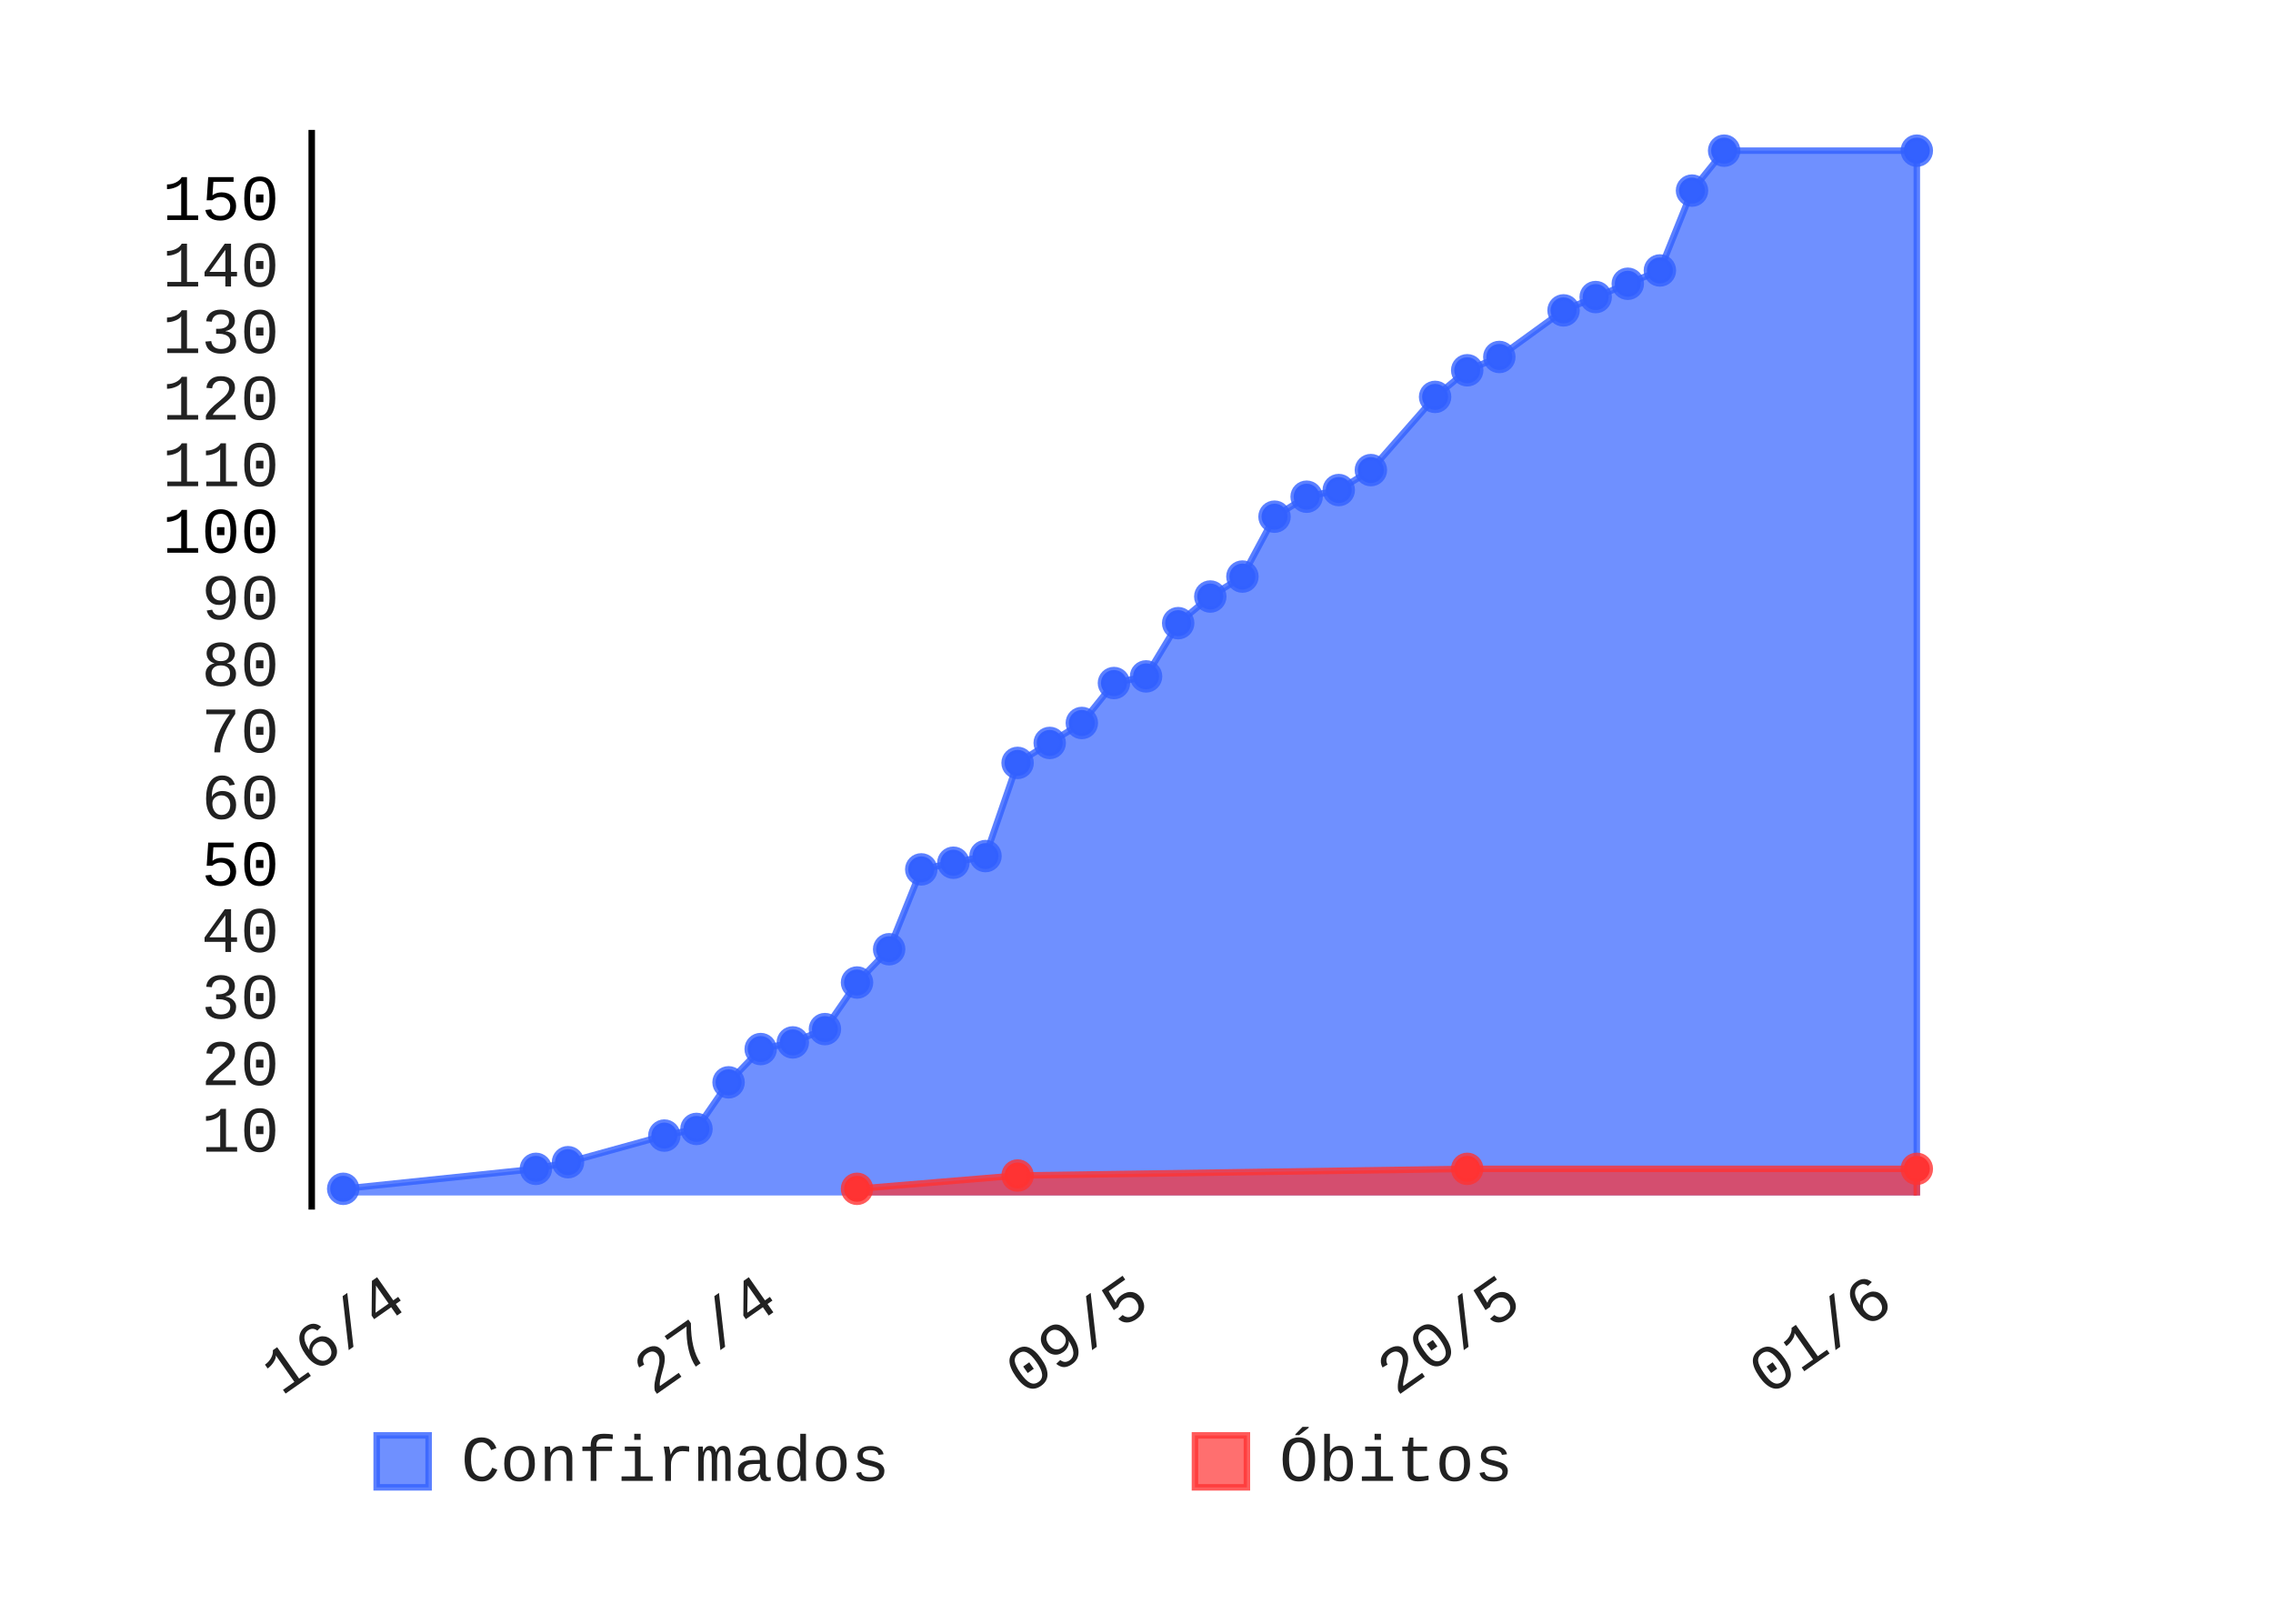
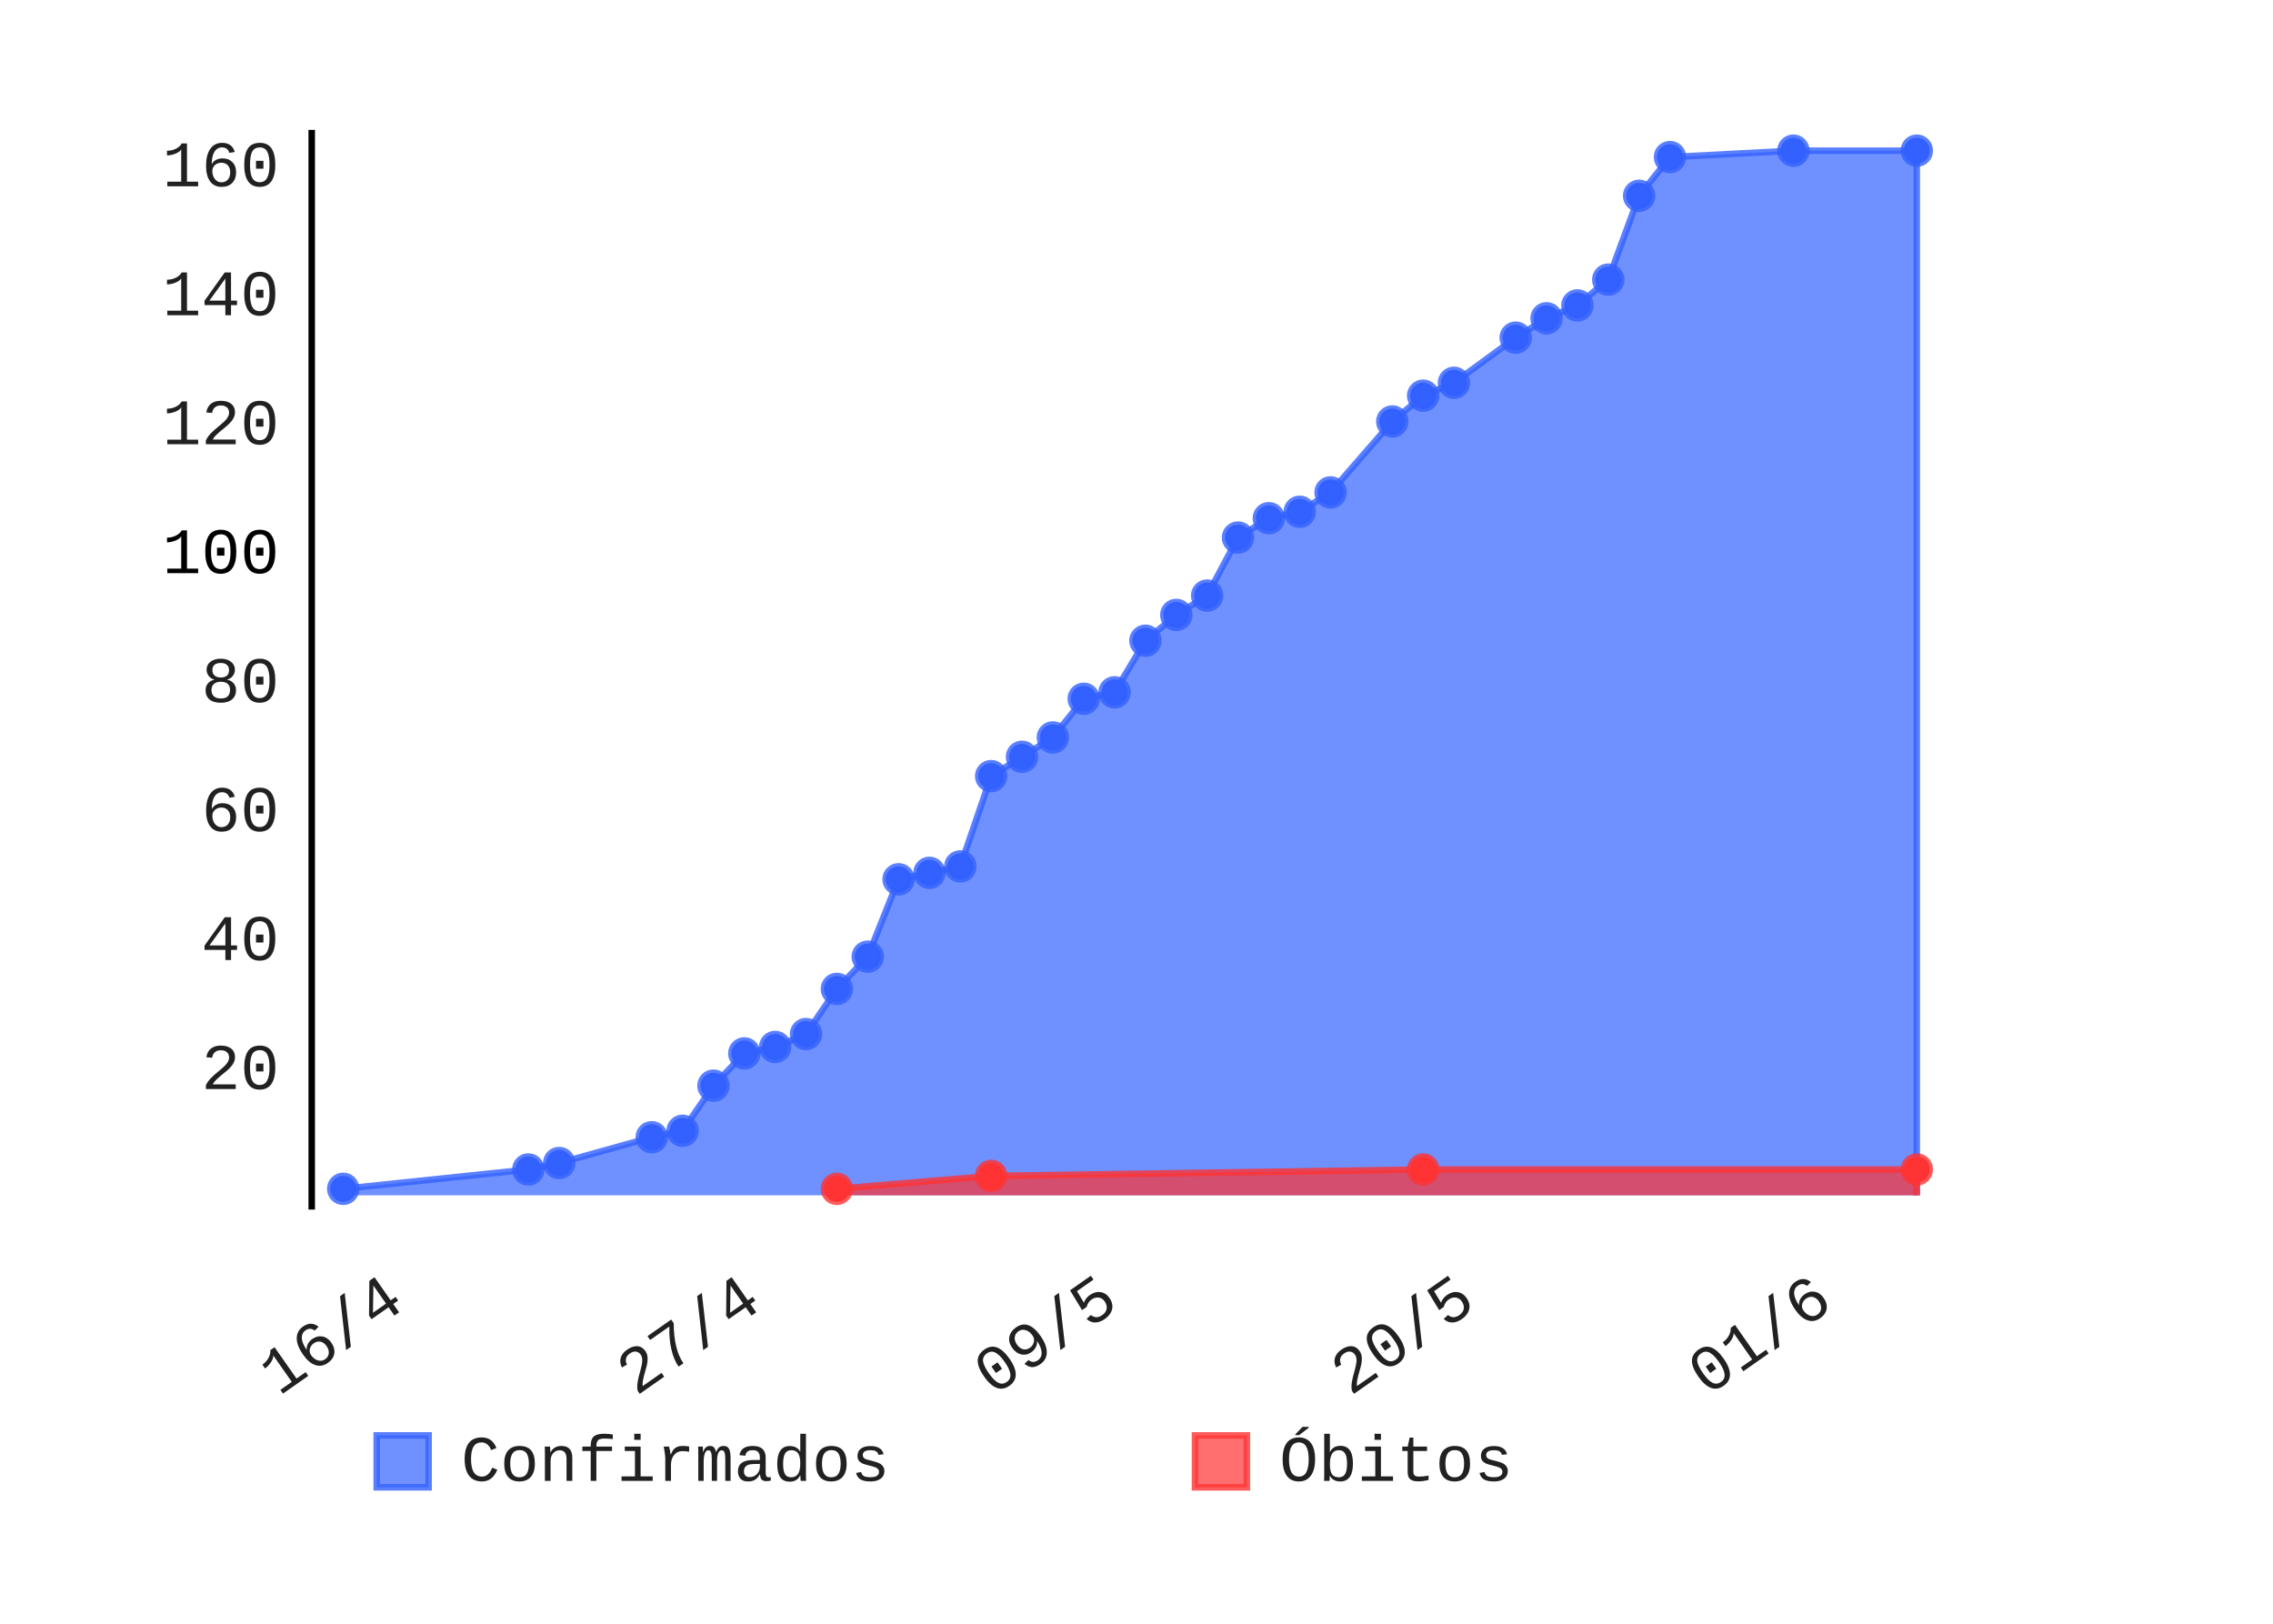
- <svg xmlns="http://www.w3.org/2000/svg" id="chart-05118eb5-1a92-4227-9e01-4599a0f8fcbe" class="pygal-chart" viewBox="0 0 350 250" width="350" height="250">
+ <svg xmlns="http://www.w3.org/2000/svg" class="pygal-chart" height="250" id="chart-b6c4ef93-0f97-414f-8689-4847a444658b" viewBox="0 0 350 250" width="350">
  <defs>
-     <style type="text/css">#chart-05118eb5-1a92-4227-9e01-4599a0f8fcbe{-webkit-user-select:none;-webkit-font-smoothing:antialiased;font-family:Consolas,"Liberation Mono",Menlo,Courier,monospace}#chart-05118eb5-1a92-4227-9e01-4599a0f8fcbe .title{font-family:Consolas,"Liberation Mono",Menlo,Courier,monospace;font-size:8px}#chart-05118eb5-1a92-4227-9e01-4599a0f8fcbe .legends .legend text{font-family:Consolas,"Liberation Mono",Menlo,Courier,monospace;font-size:10px}#chart-05118eb5-1a92-4227-9e01-4599a0f8fcbe .axis text{font-family:Consolas,"Liberation Mono",Menlo,Courier,monospace;font-size:10px}#chart-05118eb5-1a92-4227-9e01-4599a0f8fcbe .axis text.major{font-family:Consolas,"Liberation Mono",Menlo,Courier,monospace;font-size:10px}#chart-05118eb5-1a92-4227-9e01-4599a0f8fcbe .text-overlay text.value{font-family:Consolas,"Liberation Mono",Menlo,Courier,monospace;font-size:16px}#chart-05118eb5-1a92-4227-9e01-4599a0f8fcbe .text-overlay text.label{font-family:Consolas,"Liberation Mono",Menlo,Courier,monospace;font-size:10px}#chart-05118eb5-1a92-4227-9e01-4599a0f8fcbe .tooltip{font-family:Consolas,"Liberation Mono",Menlo,Courier,monospace;font-size:12px}#chart-05118eb5-1a92-4227-9e01-4599a0f8fcbe text.no_data{font-family:Consolas,"Liberation Mono",Menlo,Courier,monospace;font-size:64px}
- #chart-05118eb5-1a92-4227-9e01-4599a0f8fcbe{background-color:transparent}#chart-05118eb5-1a92-4227-9e01-4599a0f8fcbe path,#chart-05118eb5-1a92-4227-9e01-4599a0f8fcbe line,#chart-05118eb5-1a92-4227-9e01-4599a0f8fcbe rect,#chart-05118eb5-1a92-4227-9e01-4599a0f8fcbe circle{-webkit-transition:150ms;-moz-transition:150ms;transition:150ms}#chart-05118eb5-1a92-4227-9e01-4599a0f8fcbe .graph &gt; .background{fill:transparent}#chart-05118eb5-1a92-4227-9e01-4599a0f8fcbe .plot &gt; .background{fill:rgba(255,255,255,1)}#chart-05118eb5-1a92-4227-9e01-4599a0f8fcbe .graph{fill:rgba(0,0,0,.87)}#chart-05118eb5-1a92-4227-9e01-4599a0f8fcbe text.no_data{fill:rgba(0,0,0,1)}#chart-05118eb5-1a92-4227-9e01-4599a0f8fcbe .title{fill:rgba(0,0,0,1)}#chart-05118eb5-1a92-4227-9e01-4599a0f8fcbe .legends .legend text{fill:rgba(0,0,0,.87)}#chart-05118eb5-1a92-4227-9e01-4599a0f8fcbe .legends .legend:hover text{fill:rgba(0,0,0,1)}#chart-05118eb5-1a92-4227-9e01-4599a0f8fcbe .axis .line{stroke:rgba(0,0,0,1)}#chart-05118eb5-1a92-4227-9e01-4599a0f8fcbe .axis .guide.line{stroke:rgba(0,0,0,.54)}#chart-05118eb5-1a92-4227-9e01-4599a0f8fcbe .axis .major.line{stroke:rgba(0,0,0,.87)}#chart-05118eb5-1a92-4227-9e01-4599a0f8fcbe .axis text.major{fill:rgba(0,0,0,1)}#chart-05118eb5-1a92-4227-9e01-4599a0f8fcbe .axis.y .guides:hover .guide.line,#chart-05118eb5-1a92-4227-9e01-4599a0f8fcbe .line-graph .axis.x .guides:hover .guide.line,#chart-05118eb5-1a92-4227-9e01-4599a0f8fcbe .stackedline-graph .axis.x .guides:hover .guide.line,#chart-05118eb5-1a92-4227-9e01-4599a0f8fcbe .xy-graph .axis.x .guides:hover .guide.line{stroke:rgba(0,0,0,1)}#chart-05118eb5-1a92-4227-9e01-4599a0f8fcbe .axis .guides:hover text{fill:rgba(0,0,0,1)}#chart-05118eb5-1a92-4227-9e01-4599a0f8fcbe .reactive{fill-opacity:.7;stroke-opacity:.8}#chart-05118eb5-1a92-4227-9e01-4599a0f8fcbe .ci{stroke:rgba(0,0,0,.87)}#chart-05118eb5-1a92-4227-9e01-4599a0f8fcbe .reactive.active,#chart-05118eb5-1a92-4227-9e01-4599a0f8fcbe .active .reactive{fill-opacity:.8;stroke-opacity:.9;stroke-width:4}#chart-05118eb5-1a92-4227-9e01-4599a0f8fcbe .ci .reactive.active{stroke-width:1.5}#chart-05118eb5-1a92-4227-9e01-4599a0f8fcbe .series text{fill:rgba(0,0,0,1)}#chart-05118eb5-1a92-4227-9e01-4599a0f8fcbe .tooltip rect{fill:rgba(255,255,255,1);stroke:rgba(0,0,0,1);-webkit-transition:opacity 150ms;-moz-transition:opacity 150ms;transition:opacity 150ms}#chart-05118eb5-1a92-4227-9e01-4599a0f8fcbe .tooltip .label{fill:rgba(0,0,0,.87)}#chart-05118eb5-1a92-4227-9e01-4599a0f8fcbe .tooltip .label{fill:rgba(0,0,0,.87)}#chart-05118eb5-1a92-4227-9e01-4599a0f8fcbe .tooltip .legend{font-size:.8em;fill:rgba(0,0,0,.54)}#chart-05118eb5-1a92-4227-9e01-4599a0f8fcbe .tooltip .x_label{font-size:.6em;fill:rgba(0,0,0,1)}#chart-05118eb5-1a92-4227-9e01-4599a0f8fcbe .tooltip .xlink{font-size:.5em;text-decoration:underline}#chart-05118eb5-1a92-4227-9e01-4599a0f8fcbe .tooltip .value{font-size:1.5em}#chart-05118eb5-1a92-4227-9e01-4599a0f8fcbe .bound{font-size:.5em}#chart-05118eb5-1a92-4227-9e01-4599a0f8fcbe .max-value{font-size:.75em;fill:rgba(0,0,0,.54)}#chart-05118eb5-1a92-4227-9e01-4599a0f8fcbe .map-element{fill:rgba(255,255,255,1);stroke:rgba(0,0,0,.54) !important}#chart-05118eb5-1a92-4227-9e01-4599a0f8fcbe .map-element .reactive{fill-opacity:inherit;stroke-opacity:inherit}#chart-05118eb5-1a92-4227-9e01-4599a0f8fcbe .color-0,#chart-05118eb5-1a92-4227-9e01-4599a0f8fcbe .color-0 a:visited{stroke:#3361FF;fill:#3361FF}#chart-05118eb5-1a92-4227-9e01-4599a0f8fcbe .color-1,#chart-05118eb5-1a92-4227-9e01-4599a0f8fcbe .color-1 a:visited{stroke:#FF3333;fill:#FF3333}#chart-05118eb5-1a92-4227-9e01-4599a0f8fcbe .text-overlay .color-0 text{fill:black}#chart-05118eb5-1a92-4227-9e01-4599a0f8fcbe .text-overlay .color-1 text{fill:black}
- #chart-05118eb5-1a92-4227-9e01-4599a0f8fcbe text.no_data{text-anchor:middle}#chart-05118eb5-1a92-4227-9e01-4599a0f8fcbe .guide.line{fill:none}#chart-05118eb5-1a92-4227-9e01-4599a0f8fcbe .centered{text-anchor:middle}#chart-05118eb5-1a92-4227-9e01-4599a0f8fcbe .title{text-anchor:middle}#chart-05118eb5-1a92-4227-9e01-4599a0f8fcbe .legends .legend text{fill-opacity:1}#chart-05118eb5-1a92-4227-9e01-4599a0f8fcbe .axis.x text{text-anchor:middle}#chart-05118eb5-1a92-4227-9e01-4599a0f8fcbe .axis.x:not(.web) text[transform]{text-anchor:start}#chart-05118eb5-1a92-4227-9e01-4599a0f8fcbe .axis.x:not(.web) text[transform].backwards{text-anchor:end}#chart-05118eb5-1a92-4227-9e01-4599a0f8fcbe .axis.y text{text-anchor:end}#chart-05118eb5-1a92-4227-9e01-4599a0f8fcbe .axis.y text[transform].backwards{text-anchor:start}#chart-05118eb5-1a92-4227-9e01-4599a0f8fcbe .axis.y2 text{text-anchor:start}#chart-05118eb5-1a92-4227-9e01-4599a0f8fcbe .axis.y2 text[transform].backwards{text-anchor:end}#chart-05118eb5-1a92-4227-9e01-4599a0f8fcbe .axis .guide.line{stroke-dasharray:4,4}#chart-05118eb5-1a92-4227-9e01-4599a0f8fcbe .axis .major.guide.line{stroke-dasharray:6,6}#chart-05118eb5-1a92-4227-9e01-4599a0f8fcbe .horizontal .axis.y .guide.line,#chart-05118eb5-1a92-4227-9e01-4599a0f8fcbe .horizontal .axis.y2 .guide.line,#chart-05118eb5-1a92-4227-9e01-4599a0f8fcbe .vertical .axis.x .guide.line{opacity:0}#chart-05118eb5-1a92-4227-9e01-4599a0f8fcbe .horizontal .axis.always_show .guide.line,#chart-05118eb5-1a92-4227-9e01-4599a0f8fcbe .vertical .axis.always_show .guide.line{opacity:1 !important}#chart-05118eb5-1a92-4227-9e01-4599a0f8fcbe .axis.y .guides:hover .guide.line,#chart-05118eb5-1a92-4227-9e01-4599a0f8fcbe .axis.y2 .guides:hover .guide.line,#chart-05118eb5-1a92-4227-9e01-4599a0f8fcbe .axis.x .guides:hover .guide.line{opacity:1}#chart-05118eb5-1a92-4227-9e01-4599a0f8fcbe .axis .guides:hover text{opacity:1}#chart-05118eb5-1a92-4227-9e01-4599a0f8fcbe .nofill{fill:none}#chart-05118eb5-1a92-4227-9e01-4599a0f8fcbe .subtle-fill{fill-opacity:.2}#chart-05118eb5-1a92-4227-9e01-4599a0f8fcbe .dot{stroke-width:1px;fill-opacity:1}#chart-05118eb5-1a92-4227-9e01-4599a0f8fcbe .dot.active{stroke-width:5px}#chart-05118eb5-1a92-4227-9e01-4599a0f8fcbe .dot.negative{fill:transparent}#chart-05118eb5-1a92-4227-9e01-4599a0f8fcbe text,#chart-05118eb5-1a92-4227-9e01-4599a0f8fcbe tspan{stroke:none !important}#chart-05118eb5-1a92-4227-9e01-4599a0f8fcbe .series text.active{opacity:1}#chart-05118eb5-1a92-4227-9e01-4599a0f8fcbe .tooltip rect{fill-opacity:.95;stroke-width:.5}#chart-05118eb5-1a92-4227-9e01-4599a0f8fcbe .tooltip text{fill-opacity:1}#chart-05118eb5-1a92-4227-9e01-4599a0f8fcbe .showable{visibility:hidden}#chart-05118eb5-1a92-4227-9e01-4599a0f8fcbe .showable.shown{visibility:visible}#chart-05118eb5-1a92-4227-9e01-4599a0f8fcbe .gauge-background{fill:rgba(229,229,229,1);stroke:none}#chart-05118eb5-1a92-4227-9e01-4599a0f8fcbe .bg-lines{stroke:transparent;stroke-width:2px}</style>
+     <style type="text/css">#chart-b6c4ef93-0f97-414f-8689-4847a444658b{-webkit-user-select:none;-webkit-font-smoothing:antialiased;font-family:Consolas,"Liberation Mono",Menlo,Courier,monospace}#chart-b6c4ef93-0f97-414f-8689-4847a444658b .title{font-family:Consolas,"Liberation Mono",Menlo,Courier,monospace;font-size:8px}#chart-b6c4ef93-0f97-414f-8689-4847a444658b .legends .legend text{font-family:Consolas,"Liberation Mono",Menlo,Courier,monospace;font-size:10px}#chart-b6c4ef93-0f97-414f-8689-4847a444658b .axis text{font-family:Consolas,"Liberation Mono",Menlo,Courier,monospace;font-size:10px}#chart-b6c4ef93-0f97-414f-8689-4847a444658b .axis text.major{font-family:Consolas,"Liberation Mono",Menlo,Courier,monospace;font-size:10px}#chart-b6c4ef93-0f97-414f-8689-4847a444658b .text-overlay text.value{font-family:Consolas,"Liberation Mono",Menlo,Courier,monospace;font-size:16px}#chart-b6c4ef93-0f97-414f-8689-4847a444658b .text-overlay text.label{font-family:Consolas,"Liberation Mono",Menlo,Courier,monospace;font-size:10px}#chart-b6c4ef93-0f97-414f-8689-4847a444658b .tooltip{font-family:Consolas,"Liberation Mono",Menlo,Courier,monospace;font-size:12px}#chart-b6c4ef93-0f97-414f-8689-4847a444658b text.no_data{font-family:Consolas,"Liberation Mono",Menlo,Courier,monospace;font-size:64px}
+ #chart-b6c4ef93-0f97-414f-8689-4847a444658b{background-color:transparent}#chart-b6c4ef93-0f97-414f-8689-4847a444658b path,#chart-b6c4ef93-0f97-414f-8689-4847a444658b line,#chart-b6c4ef93-0f97-414f-8689-4847a444658b rect,#chart-b6c4ef93-0f97-414f-8689-4847a444658b circle{-webkit-transition:150ms;-moz-transition:150ms;transition:150ms}#chart-b6c4ef93-0f97-414f-8689-4847a444658b .graph &gt; .background{fill:transparent}#chart-b6c4ef93-0f97-414f-8689-4847a444658b .plot &gt; .background{fill:rgba(255,255,255,1)}#chart-b6c4ef93-0f97-414f-8689-4847a444658b .graph{fill:rgba(0,0,0,.87)}#chart-b6c4ef93-0f97-414f-8689-4847a444658b text.no_data{fill:rgba(0,0,0,1)}#chart-b6c4ef93-0f97-414f-8689-4847a444658b .title{fill:rgba(0,0,0,1)}#chart-b6c4ef93-0f97-414f-8689-4847a444658b .legends .legend text{fill:rgba(0,0,0,.87)}#chart-b6c4ef93-0f97-414f-8689-4847a444658b .legends .legend:hover text{fill:rgba(0,0,0,1)}#chart-b6c4ef93-0f97-414f-8689-4847a444658b .axis .line{stroke:rgba(0,0,0,1)}#chart-b6c4ef93-0f97-414f-8689-4847a444658b .axis .guide.line{stroke:rgba(0,0,0,.54)}#chart-b6c4ef93-0f97-414f-8689-4847a444658b .axis .major.line{stroke:rgba(0,0,0,.87)}#chart-b6c4ef93-0f97-414f-8689-4847a444658b .axis text.major{fill:rgba(0,0,0,1)}#chart-b6c4ef93-0f97-414f-8689-4847a444658b .axis.y .guides:hover .guide.line,#chart-b6c4ef93-0f97-414f-8689-4847a444658b .line-graph .axis.x .guides:hover .guide.line,#chart-b6c4ef93-0f97-414f-8689-4847a444658b .stackedline-graph .axis.x .guides:hover .guide.line,#chart-b6c4ef93-0f97-414f-8689-4847a444658b .xy-graph .axis.x .guides:hover .guide.line{stroke:rgba(0,0,0,1)}#chart-b6c4ef93-0f97-414f-8689-4847a444658b .axis .guides:hover text{fill:rgba(0,0,0,1)}#chart-b6c4ef93-0f97-414f-8689-4847a444658b .reactive{fill-opacity:.7;stroke-opacity:.8}#chart-b6c4ef93-0f97-414f-8689-4847a444658b .ci{stroke:rgba(0,0,0,.87)}#chart-b6c4ef93-0f97-414f-8689-4847a444658b .reactive.active,#chart-b6c4ef93-0f97-414f-8689-4847a444658b .active .reactive{fill-opacity:.8;stroke-opacity:.9;stroke-width:4}#chart-b6c4ef93-0f97-414f-8689-4847a444658b .ci .reactive.active{stroke-width:1.5}#chart-b6c4ef93-0f97-414f-8689-4847a444658b .series text{fill:rgba(0,0,0,1)}#chart-b6c4ef93-0f97-414f-8689-4847a444658b .tooltip rect{fill:rgba(255,255,255,1);stroke:rgba(0,0,0,1);-webkit-transition:opacity 150ms;-moz-transition:opacity 150ms;transition:opacity 150ms}#chart-b6c4ef93-0f97-414f-8689-4847a444658b .tooltip .label{fill:rgba(0,0,0,.87)}#chart-b6c4ef93-0f97-414f-8689-4847a444658b .tooltip .label{fill:rgba(0,0,0,.87)}#chart-b6c4ef93-0f97-414f-8689-4847a444658b .tooltip .legend{font-size:.8em;fill:rgba(0,0,0,.54)}#chart-b6c4ef93-0f97-414f-8689-4847a444658b .tooltip .x_label{font-size:.6em;fill:rgba(0,0,0,1)}#chart-b6c4ef93-0f97-414f-8689-4847a444658b .tooltip .xlink{font-size:.5em;text-decoration:underline}#chart-b6c4ef93-0f97-414f-8689-4847a444658b .tooltip .value{font-size:1.5em}#chart-b6c4ef93-0f97-414f-8689-4847a444658b .bound{font-size:.5em}#chart-b6c4ef93-0f97-414f-8689-4847a444658b .max-value{font-size:.75em;fill:rgba(0,0,0,.54)}#chart-b6c4ef93-0f97-414f-8689-4847a444658b .map-element{fill:rgba(255,255,255,1);stroke:rgba(0,0,0,.54) !important}#chart-b6c4ef93-0f97-414f-8689-4847a444658b .map-element .reactive{fill-opacity:inherit;stroke-opacity:inherit}#chart-b6c4ef93-0f97-414f-8689-4847a444658b .color-0,#chart-b6c4ef93-0f97-414f-8689-4847a444658b .color-0 a:visited{stroke:#3361FF;fill:#3361FF}#chart-b6c4ef93-0f97-414f-8689-4847a444658b .color-1,#chart-b6c4ef93-0f97-414f-8689-4847a444658b .color-1 a:visited{stroke:#FF3333;fill:#FF3333}#chart-b6c4ef93-0f97-414f-8689-4847a444658b .text-overlay .color-0 text{fill:black}#chart-b6c4ef93-0f97-414f-8689-4847a444658b .text-overlay .color-1 text{fill:black}
+ #chart-b6c4ef93-0f97-414f-8689-4847a444658b text.no_data{text-anchor:middle}#chart-b6c4ef93-0f97-414f-8689-4847a444658b .guide.line{fill:none}#chart-b6c4ef93-0f97-414f-8689-4847a444658b .centered{text-anchor:middle}#chart-b6c4ef93-0f97-414f-8689-4847a444658b .title{text-anchor:middle}#chart-b6c4ef93-0f97-414f-8689-4847a444658b .legends .legend text{fill-opacity:1}#chart-b6c4ef93-0f97-414f-8689-4847a444658b .axis.x text{text-anchor:middle}#chart-b6c4ef93-0f97-414f-8689-4847a444658b .axis.x:not(.web) text[transform]{text-anchor:start}#chart-b6c4ef93-0f97-414f-8689-4847a444658b .axis.x:not(.web) text[transform].backwards{text-anchor:end}#chart-b6c4ef93-0f97-414f-8689-4847a444658b .axis.y text{text-anchor:end}#chart-b6c4ef93-0f97-414f-8689-4847a444658b .axis.y text[transform].backwards{text-anchor:start}#chart-b6c4ef93-0f97-414f-8689-4847a444658b .axis.y2 text{text-anchor:start}#chart-b6c4ef93-0f97-414f-8689-4847a444658b .axis.y2 text[transform].backwards{text-anchor:end}#chart-b6c4ef93-0f97-414f-8689-4847a444658b .axis .guide.line{stroke-dasharray:4,4}#chart-b6c4ef93-0f97-414f-8689-4847a444658b .axis .major.guide.line{stroke-dasharray:6,6}#chart-b6c4ef93-0f97-414f-8689-4847a444658b .horizontal .axis.y .guide.line,#chart-b6c4ef93-0f97-414f-8689-4847a444658b .horizontal .axis.y2 .guide.line,#chart-b6c4ef93-0f97-414f-8689-4847a444658b .vertical .axis.x .guide.line{opacity:0}#chart-b6c4ef93-0f97-414f-8689-4847a444658b .horizontal .axis.always_show .guide.line,#chart-b6c4ef93-0f97-414f-8689-4847a444658b .vertical .axis.always_show .guide.line{opacity:1 !important}#chart-b6c4ef93-0f97-414f-8689-4847a444658b .axis.y .guides:hover .guide.line,#chart-b6c4ef93-0f97-414f-8689-4847a444658b .axis.y2 .guides:hover .guide.line,#chart-b6c4ef93-0f97-414f-8689-4847a444658b .axis.x .guides:hover .guide.line{opacity:1}#chart-b6c4ef93-0f97-414f-8689-4847a444658b .axis .guides:hover text{opacity:1}#chart-b6c4ef93-0f97-414f-8689-4847a444658b .nofill{fill:none}#chart-b6c4ef93-0f97-414f-8689-4847a444658b .subtle-fill{fill-opacity:.2}#chart-b6c4ef93-0f97-414f-8689-4847a444658b .dot{stroke-width:1px;fill-opacity:1}#chart-b6c4ef93-0f97-414f-8689-4847a444658b .dot.active{stroke-width:5px}#chart-b6c4ef93-0f97-414f-8689-4847a444658b .dot.negative{fill:transparent}#chart-b6c4ef93-0f97-414f-8689-4847a444658b text,#chart-b6c4ef93-0f97-414f-8689-4847a444658b tspan{stroke:none !important}#chart-b6c4ef93-0f97-414f-8689-4847a444658b .series text.active{opacity:1}#chart-b6c4ef93-0f97-414f-8689-4847a444658b .tooltip rect{fill-opacity:.95;stroke-width:.5}#chart-b6c4ef93-0f97-414f-8689-4847a444658b .tooltip text{fill-opacity:1}#chart-b6c4ef93-0f97-414f-8689-4847a444658b .showable{visibility:hidden}#chart-b6c4ef93-0f97-414f-8689-4847a444658b .showable.shown{visibility:visible}#chart-b6c4ef93-0f97-414f-8689-4847a444658b .gauge-background{fill:rgba(229,229,229,1);stroke:none}#chart-b6c4ef93-0f97-414f-8689-4847a444658b .bg-lines{stroke:transparent;stroke-width:2px}</style>
  </defs>
  <g class="graph datetimeline-graph vertical">
-     <rect x="0" y="0" width="350" height="250" class="background" />
-     <g transform="translate(48, 20)" class="plot">
-       <rect x="0" y="0" width="252.0" height="166.234" class="background" />
+     <rect class="background" height="250" width="350" x="0" y="0" />
+     <g class="plot" transform="translate(48, 20)">
+       <rect class="background" height="166.234" width="252.0" x="0" y="0" />
      <g class="axis y">
        <g class="guides">
-           <text x="-5" y="157.316" class="">10</text>
-         </g>
-         <g class="guides">
-           <text x="-5" y="147.07" class="">20</text>
-         </g>
-         <g class="guides">
-           <text x="-5" y="136.823" class="">30</text>
-         </g>
-         <g class="guides">
-           <text x="-5" y="126.577" class="">40</text>
-         </g>
-         <g class="guides">
-           <text x="-5" y="116.331" class="major">50</text>
-         </g>
-         <g class="guides">
-           <text x="-5" y="106.085" class="">60</text>
-         </g>
-         <g class="guides">
-           <text x="-5" y="95.839" class="">70</text>
-         </g>
-         <g class="guides">
-           <text x="-5" y="85.592" class="">80</text>
-         </g>
-         <g class="guides">
-           <text x="-5" y="75.346" class="">90</text>
-         </g>
-         <g class="guides">
-           <text x="-5" y="65.1" class="major">100</text>
-         </g>
-         <g class="guides">
-           <text x="-5" y="54.854" class="">110</text>
-         </g>
-         <g class="guides">
-           <text x="-5" y="44.608" class="">120</text>
-         </g>
-         <g class="guides">
-           <text x="-5" y="34.362" class="">130</text>
-         </g>
-         <g class="guides">
-           <text x="-5" y="24.115" class="">140</text>
-         </g>
-         <g class="guides">
-           <text x="-5" y="13.869" class="major">150</text>
+           <text class="" x="-5" y="147.674">20</text>
+         </g>
+         <g class="guides">
+           <text class="" x="-5" y="127.818">40</text>
+         </g>
+         <g class="guides">
+           <text class="" x="-5" y="107.962">60</text>
+         </g>
+         <g class="guides">
+           <text class="" x="-5" y="88.106">80</text>
+         </g>
+         <g class="guides">
+           <text class="major" x="-5" y="68.25">100</text>
+         </g>
+         <g class="guides">
+           <text class="" x="-5" y="48.394">120</text>
+         </g>
+         <g class="guides">
+           <text class="" x="-5" y="28.538">140</text>
+         </g>
+         <g class="guides">
+           <text class="" x="-5" y="8.682">160</text>
        </g>
      </g>
      <g class="axis x">
-         <path d="M0 0 v166.234" class="line" />
-         <g class="guides">
-           <path d="M15.011 0 v166.234" class="guide line" />
-           <text x="15.011" y="181.234" class="backwards" transform="rotate(325 15.01099 181.2342)">16/4</text>
-         </g>
-         <g class="guides">
-           <path d="M72.245 0 v166.234" class="guide line" />
-           <text x="72.245" y="181.234" class="backwards" transform="rotate(325 72.24542 181.2342)">27/4</text>
-         </g>
-         <g class="guides">
-           <path d="M129.48 0 v166.234" class="guide line" />
-           <text x="129.48" y="181.234" class="backwards" transform="rotate(325 129.4799 181.2342)">09/5</text>
-         </g>
-         <g class="guides">
-           <path d="M186.714 0 v166.234" class="guide line" />
-           <text x="186.714" y="181.234" class="backwards" transform="rotate(325 186.7143 181.2342)">20/5</text>
-         </g>
-         <g class="guides">
-           <path d="M243.949 0 v166.234" class="guide line" />
-           <text x="243.949" y="181.234" class="backwards" transform="rotate(325 243.9487 181.2342)">01/6</text>
+         <path class="line" d="M0 0 v166.234" />
+         <g class="guides">
+           <path class="guide line" d="M14.612 0 v166.234" />
+           <text class="backwards" transform="rotate(325 14.61237 181.2342)" x="14.612" y="181.234">16/4</text>
+         </g>
+         <g class="guides">
+           <path class="guide line" d="M69.602 0 v166.234" />
+           <text class="backwards" transform="rotate(325 69.60231 181.2342)" x="69.602" y="181.234">27/4</text>
+         </g>
+         <g class="guides">
+           <path class="guide line" d="M124.592 0 v166.234" />
+           <text class="backwards" transform="rotate(325 124.5923 181.2342)" x="124.592" y="181.234">09/5</text>
+         </g>
+         <g class="guides">
+           <path class="guide line" d="M179.582 0 v166.234" />
+           <text class="backwards" transform="rotate(325 179.5822 181.2342)" x="179.582" y="181.234">20/5</text>
+         </g>
+         <g class="guides">
+           <path class="guide line" d="M234.572 0 v166.234" />
+           <text class="backwards" transform="rotate(325 234.5721 181.2342)" x="234.572" y="181.234">01/6</text>
        </g>
      </g>
      <g class="series serie-0 color-0">
-         <path d="M4.846 164.062 L4.846 163.037 34.516 159.963 39.462 158.939 54.297 154.84 59.242 153.816 64.187 146.643 69.132 141.52 74.077 140.496 79.022 138.447 83.967 131.274 88.912 126.151 93.857 113.856 98.802 112.831 103.747 111.806 108.692 97.462 113.637 94.388 118.582 91.314 123.527 85.166 128.473 84.142 133.418 75.945 138.363 71.846 143.308 68.772 148.253 59.551 153.198 56.477 158.143 55.452 163.088 52.379 172.978 41.108 177.923 37.009 182.868 34.96 192.758 27.788 197.703 25.738 202.648 23.689 207.593 21.64 212.538 9.345 217.484 3.197 247.154 3.197 247.154 164.062" class="line reactive" />
+         <path class="line reactive" d="M4.846 164.03 L4.846 163.037 33.353 160.059 38.104 159.066 52.357 155.095 57.109 154.102 61.86 147.153 66.611 142.189 71.362 141.196 76.113 139.21 80.864 132.261 85.615 127.297 90.367 115.383 95.118 114.39 99.869 113.397 104.62 99.498 109.371 96.52 114.122 93.541 118.873 87.585 123.624 86.592 128.376 78.649 133.127 74.678 137.878 71.7 142.629 62.765 147.38 59.786 152.131 58.794 156.882 55.815 166.385 44.894 171.136 40.923 175.887 38.938 185.389 31.988 190.14 29.01 194.891 27.024 199.643 23.053 204.394 10.146 209.145 4.19 228.149 3.197 247.154 3.197 247.154 164.03" />
      </g>
      <g class="series serie-1 color-1">
-         <path d="M83.967 164.062 L83.967 163.037 108.692 160.988 177.923 159.963 247.154 159.963 247.154 164.062" class="line reactive" />
+         <path class="line reactive" d="M80.864 164.03 L80.864 163.037 104.62 161.052 171.136 160.059 247.154 160.059 247.154 164.03" />
      </g>
    </g>
    <g class="titles" />
-     <g transform="translate(48, 20)" class="plot overlay">
+     <g class="plot overlay" transform="translate(48, 20)">
      <g class="series serie-0 color-0">
        <g class="dots">
-           <circle cx="4.846" cy="163.037" r="2" class="dot reactive tooltip-trigger" />
-         </g>
-         <g class="dots">
-           <circle cx="34.516" cy="159.963" r="2" class="dot reactive tooltip-trigger" />
-         </g>
-         <g class="dots">
-           <circle cx="39.462" cy="158.939" r="2" class="dot reactive tooltip-trigger" />
-         </g>
-         <g class="dots">
-           <circle cx="54.297" cy="154.84" r="2" class="dot reactive tooltip-trigger" />
-         </g>
-         <g class="dots">
-           <circle cx="59.242" cy="153.816" r="2" class="dot reactive tooltip-trigger" />
-         </g>
-         <g class="dots">
-           <circle cx="64.187" cy="146.643" r="2" class="dot reactive tooltip-trigger" />
-         </g>
-         <g class="dots">
-           <circle cx="69.132" cy="141.52" r="2" class="dot reactive tooltip-trigger" />
-         </g>
-         <g class="dots">
-           <circle cx="74.077" cy="140.496" r="2" class="dot reactive tooltip-trigger" />
-         </g>
-         <g class="dots">
-           <circle cx="79.022" cy="138.447" r="2" class="dot reactive tooltip-trigger" />
-         </g>
-         <g class="dots">
-           <circle cx="83.967" cy="131.274" r="2" class="dot reactive tooltip-trigger" />
-         </g>
-         <g class="dots">
-           <circle cx="88.912" cy="126.151" r="2" class="dot reactive tooltip-trigger" />
-         </g>
-         <g class="dots">
-           <circle cx="93.857" cy="113.856" r="2" class="dot reactive tooltip-trigger" />
-         </g>
-         <g class="dots">
-           <circle cx="98.802" cy="112.831" r="2" class="dot reactive tooltip-trigger" />
-         </g>
-         <g class="dots">
-           <circle cx="103.747" cy="111.806" r="2" class="dot reactive tooltip-trigger" />
-         </g>
-         <g class="dots">
-           <circle cx="108.692" cy="97.462" r="2" class="dot reactive tooltip-trigger" />
-         </g>
-         <g class="dots">
-           <circle cx="113.637" cy="94.388" r="2" class="dot reactive tooltip-trigger" />
-         </g>
-         <g class="dots">
-           <circle cx="118.582" cy="91.314" r="2" class="dot reactive tooltip-trigger" />
-         </g>
-         <g class="dots">
-           <circle cx="123.527" cy="85.166" r="2" class="dot reactive tooltip-trigger" />
-         </g>
-         <g class="dots">
-           <circle cx="128.473" cy="84.142" r="2" class="dot reactive tooltip-trigger" />
-         </g>
-         <g class="dots">
-           <circle cx="133.418" cy="75.945" r="2" class="dot reactive tooltip-trigger" />
-         </g>
-         <g class="dots">
-           <circle cx="138.363" cy="71.846" r="2" class="dot reactive tooltip-trigger" />
-         </g>
-         <g class="dots">
-           <circle cx="143.308" cy="68.772" r="2" class="dot reactive tooltip-trigger" />
-         </g>
-         <g class="dots">
-           <circle cx="148.253" cy="59.551" r="2" class="dot reactive tooltip-trigger" />
-         </g>
-         <g class="dots">
-           <circle cx="153.198" cy="56.477" r="2" class="dot reactive tooltip-trigger" />
-         </g>
-         <g class="dots">
-           <circle cx="158.143" cy="55.452" r="2" class="dot reactive tooltip-trigger" />
-         </g>
-         <g class="dots">
-           <circle cx="163.088" cy="52.379" r="2" class="dot reactive tooltip-trigger" />
-         </g>
-         <g class="dots">
-           <circle cx="172.978" cy="41.108" r="2" class="dot reactive tooltip-trigger" />
-         </g>
-         <g class="dots">
-           <circle cx="177.923" cy="37.009" r="2" class="dot reactive tooltip-trigger" />
-         </g>
-         <g class="dots">
-           <circle cx="182.868" cy="34.96" r="2" class="dot reactive tooltip-trigger" />
-         </g>
-         <g class="dots">
-           <circle cx="192.758" cy="27.788" r="2" class="dot reactive tooltip-trigger" />
-         </g>
-         <g class="dots">
-           <circle cx="197.703" cy="25.738" r="2" class="dot reactive tooltip-trigger" />
-         </g>
-         <g class="dots">
-           <circle cx="202.648" cy="23.689" r="2" class="dot reactive tooltip-trigger" />
-         </g>
-         <g class="dots">
-           <circle cx="207.593" cy="21.64" r="2" class="dot reactive tooltip-trigger" />
-         </g>
-         <g class="dots">
-           <circle cx="212.538" cy="9.345" r="2" class="dot reactive tooltip-trigger" />
-         </g>
-         <g class="dots">
-           <circle cx="217.484" cy="3.197" r="2" class="dot reactive tooltip-trigger" />
-         </g>
-         <g class="dots">
-           <circle cx="247.154" cy="3.197" r="2" class="dot reactive tooltip-trigger" />
+           <circle class="dot reactive tooltip-trigger" cx="4.846" cy="163.037" r="2" />
+         </g>
+         <g class="dots">
+           <circle class="dot reactive tooltip-trigger" cx="33.353" cy="160.059" r="2" />
+         </g>
+         <g class="dots">
+           <circle class="dot reactive tooltip-trigger" cx="38.104" cy="159.066" r="2" />
+         </g>
+         <g class="dots">
+           <circle class="dot reactive tooltip-trigger" cx="52.357" cy="155.095" r="2" />
+         </g>
+         <g class="dots">
+           <circle class="dot reactive tooltip-trigger" cx="57.109" cy="154.102" r="2" />
+         </g>
+         <g class="dots">
+           <circle class="dot reactive tooltip-trigger" cx="61.86" cy="147.153" r="2" />
+         </g>
+         <g class="dots">
+           <circle class="dot reactive tooltip-trigger" cx="66.611" cy="142.189" r="2" />
+         </g>
+         <g class="dots">
+           <circle class="dot reactive tooltip-trigger" cx="71.362" cy="141.196" r="2" />
+         </g>
+         <g class="dots">
+           <circle class="dot reactive tooltip-trigger" cx="76.113" cy="139.21" r="2" />
+         </g>
+         <g class="dots">
+           <circle class="dot reactive tooltip-trigger" cx="80.864" cy="132.261" r="2" />
+         </g>
+         <g class="dots">
+           <circle class="dot reactive tooltip-trigger" cx="85.615" cy="127.297" r="2" />
+         </g>
+         <g class="dots">
+           <circle class="dot reactive tooltip-trigger" cx="90.367" cy="115.383" r="2" />
+         </g>
+         <g class="dots">
+           <circle class="dot reactive tooltip-trigger" cx="95.118" cy="114.39" r="2" />
+         </g>
+         <g class="dots">
+           <circle class="dot reactive tooltip-trigger" cx="99.869" cy="113.397" r="2" />
+         </g>
+         <g class="dots">
+           <circle class="dot reactive tooltip-trigger" cx="104.62" cy="99.498" r="2" />
+         </g>
+         <g class="dots">
+           <circle class="dot reactive tooltip-trigger" cx="109.371" cy="96.52" r="2" />
+         </g>
+         <g class="dots">
+           <circle class="dot reactive tooltip-trigger" cx="114.122" cy="93.541" r="2" />
+         </g>
+         <g class="dots">
+           <circle class="dot reactive tooltip-trigger" cx="118.873" cy="87.585" r="2" />
+         </g>
+         <g class="dots">
+           <circle class="dot reactive tooltip-trigger" cx="123.624" cy="86.592" r="2" />
+         </g>
+         <g class="dots">
+           <circle class="dot reactive tooltip-trigger" cx="128.376" cy="78.649" r="2" />
+         </g>
+         <g class="dots">
+           <circle class="dot reactive tooltip-trigger" cx="133.127" cy="74.678" r="2" />
+         </g>
+         <g class="dots">
+           <circle class="dot reactive tooltip-trigger" cx="137.878" cy="71.7" r="2" />
+         </g>
+         <g class="dots">
+           <circle class="dot reactive tooltip-trigger" cx="142.629" cy="62.765" r="2" />
+         </g>
+         <g class="dots">
+           <circle class="dot reactive tooltip-trigger" cx="147.38" cy="59.786" r="2" />
+         </g>
+         <g class="dots">
+           <circle class="dot reactive tooltip-trigger" cx="152.131" cy="58.794" r="2" />
+         </g>
+         <g class="dots">
+           <circle class="dot reactive tooltip-trigger" cx="156.882" cy="55.815" r="2" />
+         </g>
+         <g class="dots">
+           <circle class="dot reactive tooltip-trigger" cx="166.385" cy="44.894" r="2" />
+         </g>
+         <g class="dots">
+           <circle class="dot reactive tooltip-trigger" cx="171.136" cy="40.923" r="2" />
+         </g>
+         <g class="dots">
+           <circle class="dot reactive tooltip-trigger" cx="175.887" cy="38.938" r="2" />
+         </g>
+         <g class="dots">
+           <circle class="dot reactive tooltip-trigger" cx="185.389" cy="31.988" r="2" />
+         </g>
+         <g class="dots">
+           <circle class="dot reactive tooltip-trigger" cx="190.14" cy="29.01" r="2" />
+         </g>
+         <g class="dots">
+           <circle class="dot reactive tooltip-trigger" cx="194.891" cy="27.024" r="2" />
+         </g>
+         <g class="dots">
+           <circle class="dot reactive tooltip-trigger" cx="199.643" cy="23.053" r="2" />
+         </g>
+         <g class="dots">
+           <circle class="dot reactive tooltip-trigger" cx="204.394" cy="10.146" r="2" />
+         </g>
+         <g class="dots">
+           <circle class="dot reactive tooltip-trigger" cx="209.145" cy="4.19" r="2" />
+         </g>
+         <g class="dots">
+           <circle class="dot reactive tooltip-trigger" cx="228.149" cy="3.197" r="2" />
+         </g>
+         <g class="dots">
+           <circle class="dot reactive tooltip-trigger" cx="247.154" cy="3.197" r="2" />
        </g>
      </g>
      <g class="series serie-1 color-1">
        <g class="dots">
-           <circle cx="83.967" cy="163.037" r="2" class="dot reactive tooltip-trigger" />
-         </g>
-         <g class="dots">
-           <circle cx="108.692" cy="160.988" r="2" class="dot reactive tooltip-trigger" />
-         </g>
-         <g class="dots">
-           <circle cx="177.923" cy="159.963" r="2" class="dot reactive tooltip-trigger" />
-         </g>
-         <g class="dots">
-           <circle cx="247.154" cy="159.963" r="2" class="dot reactive tooltip-trigger" />
-         </g>
-       </g>
-     </g>
-     <g transform="translate(48, 20)" class="plot text-overlay">
+           <circle class="dot reactive tooltip-trigger" cx="80.864" cy="163.037" r="2" />
+         </g>
+         <g class="dots">
+           <circle class="dot reactive tooltip-trigger" cx="104.62" cy="161.052" r="2" />
+         </g>
+         <g class="dots">
+           <circle class="dot reactive tooltip-trigger" cx="171.136" cy="160.059" r="2" />
+         </g>
+         <g class="dots">
+           <circle class="dot reactive tooltip-trigger" cx="247.154" cy="160.059" r="2" />
+         </g>
+       </g>
+     </g>
+     <g class="plot text-overlay" transform="translate(48, 20)">
      <g class="series serie-0 color-0" />
      <g class="series serie-1 color-1" />
    </g>
-     <g transform="translate(48, 20)" class="plot tooltip-overlay">
-       <g transform="translate(0 0)" style="opacity: 0" class="tooltip">
-         <rect rx="10" ry="10" width="0" height="0" class="tooltip-box" />
+     <g class="plot tooltip-overlay" transform="translate(48, 20)">
+       <g class="tooltip" style="opacity: 0" transform="translate(0 0)">
+         <rect class="tooltip-box" height="0" rx="10" ry="10" width="0" />
        <g class="text" />
      </g>
    </g>
-     <g transform="translate(58, 220)" class="legends">
-       <g id="activate-serie-0" class="legend reactive activate-serie">
-         <rect x="0.0" y="1.0" width="8" height="8" class="color-0 reactive" />
+     <g class="legends" transform="translate(58, 220)">
+       <g class="legend reactive activate-serie" id="activate-serie-0">
+         <rect class="color-0 reactive" height="8" width="8" x="0.0" y="1.0" />
        <text x="13.0" y="8.0">Confirmados</text>
      </g>
-       <g id="activate-serie-1" class="legend reactive activate-serie">
-         <rect x="126.0" y="1.0" width="8" height="8" class="color-1 reactive" />
+       <g class="legend reactive activate-serie" id="activate-serie-1">
+         <rect class="color-1 reactive" height="8" width="8" x="126.0" y="1.0" />
        <text x="139.0" y="8.0">Óbitos</text>
      </g>
    </g>
  </g>
</svg>
